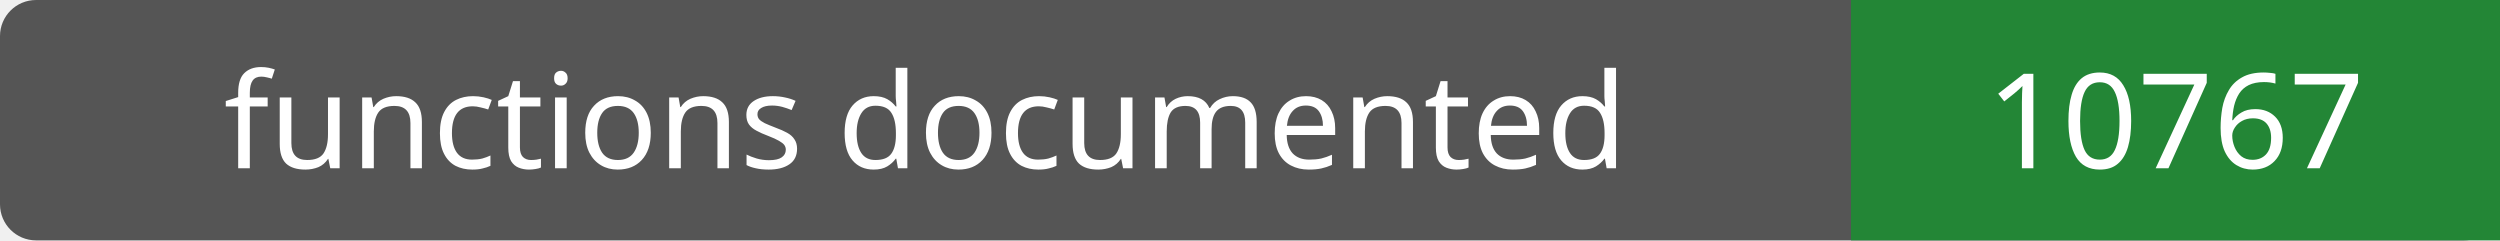
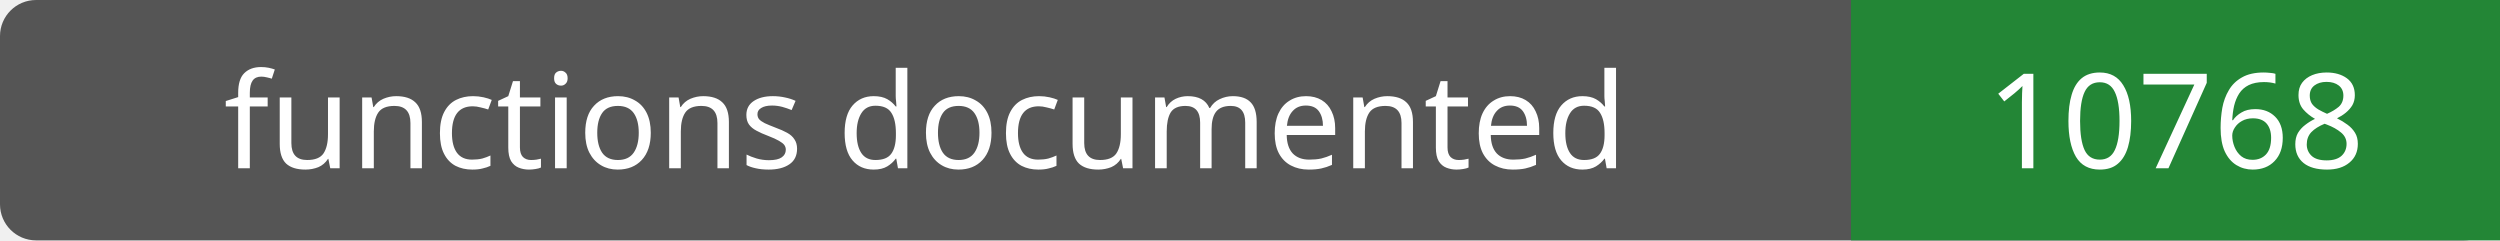
- <svg xmlns="http://www.w3.org/2000/svg" width="208" height="20" role="img" aria-label="functions documented: 10767">
+ <svg xmlns="http://www.w3.org/2000/svg" width="208" height="20" role="img" aria-label="functions documented: 10768">
  <rect width="208" height="20" rx="3" fill="#555" />
  <path fill="#238636" d="M154 0h54v20H154z" />
  <g fill="#fff" text-anchor="middle" font-family="Verdana,sans-serif" font-size="11">
    <text x="77.0" y="14">functions documented</text>
-     <text x="181.0" y="14">10767</text>
+     <text x="181.0" y="14">10768</text>
  </g>
</svg>
